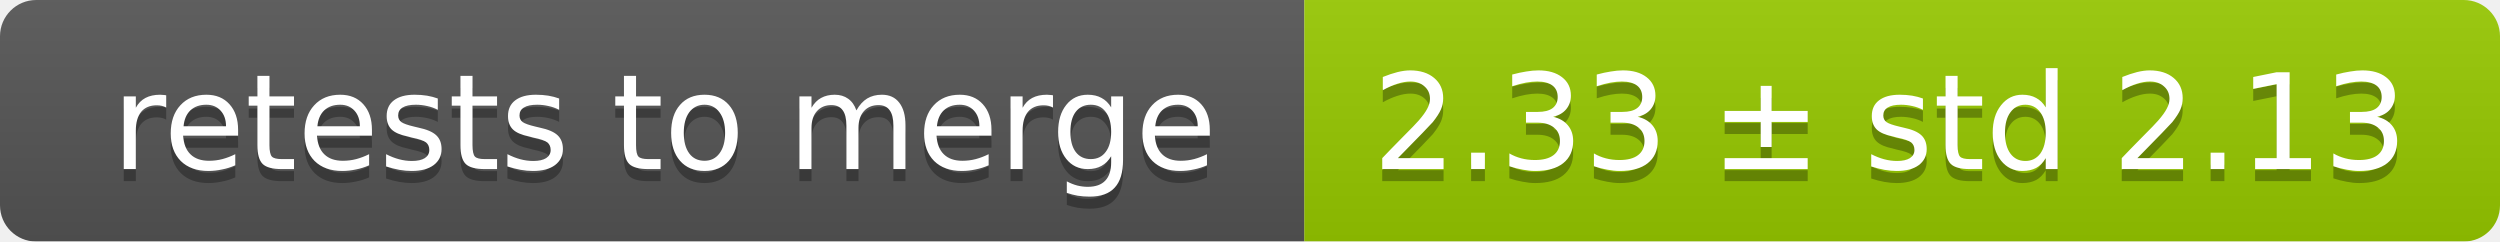
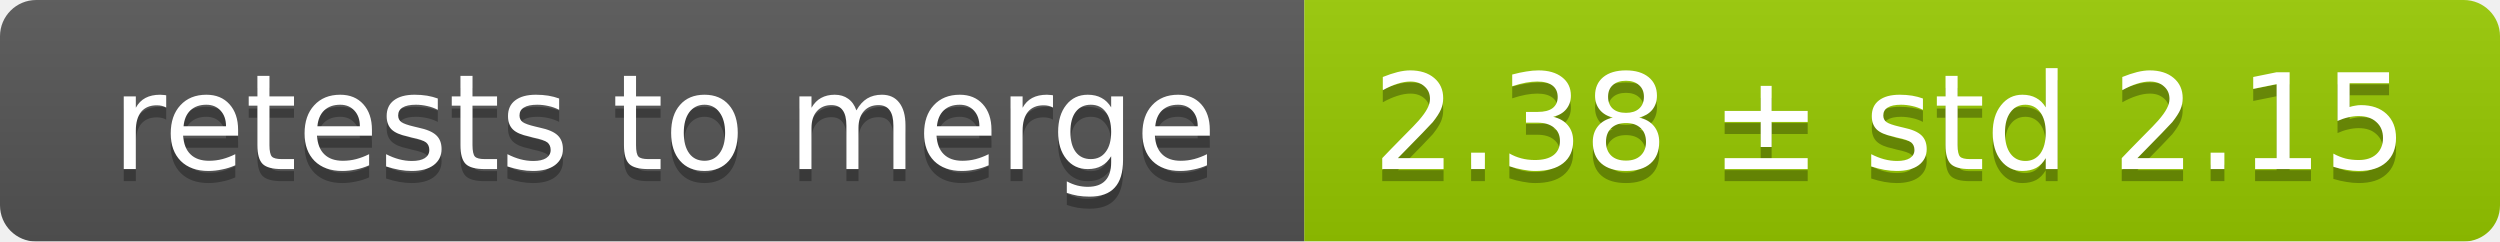
<svg xmlns="http://www.w3.org/2000/svg" width="207" height="20">
  <linearGradient id="smooth" x2="0" y2="100%">
    <stop offset="0" stop-color="#bbb" stop-opacity=".1" />
    <stop offset="1" stop-opacity=".1" />
  </linearGradient>
  <mask id="round">
    <rect width="207" height="20" rx="3" fill="#fff" />
  </mask>
  <g mask="url(#round)">
    <rect width="108" height="20" fill="#555" />
    <rect x="108" width="99" height="20" fill="#97ca00" />
    <rect width="207" height="20" fill="url(#smooth)" />
  </g>
  <g fill="#fff" text-anchor="middle" font-family="DejaVu Sans,Verdana,Geneva,sans-serif" font-size="11">
    <text x="55" y="15" fill="#010101" fill-opacity=".3">retests to merge</text>
    <text x="55" y="14">retests to merge</text>
-     <text x="156.5" y="15" fill="#010101" fill-opacity=".3">2.33 ± std 2.13</text>
-     <text x="156.5" y="14">2.33 ± std 2.13</text>
+     <text x="156.5" y="15" fill="#010101" fill-opacity=".3">2.38 ± std 2.15</text>
+     <text x="156.5" y="14">2.38 ± std 2.15</text>
  </g>
</svg>
